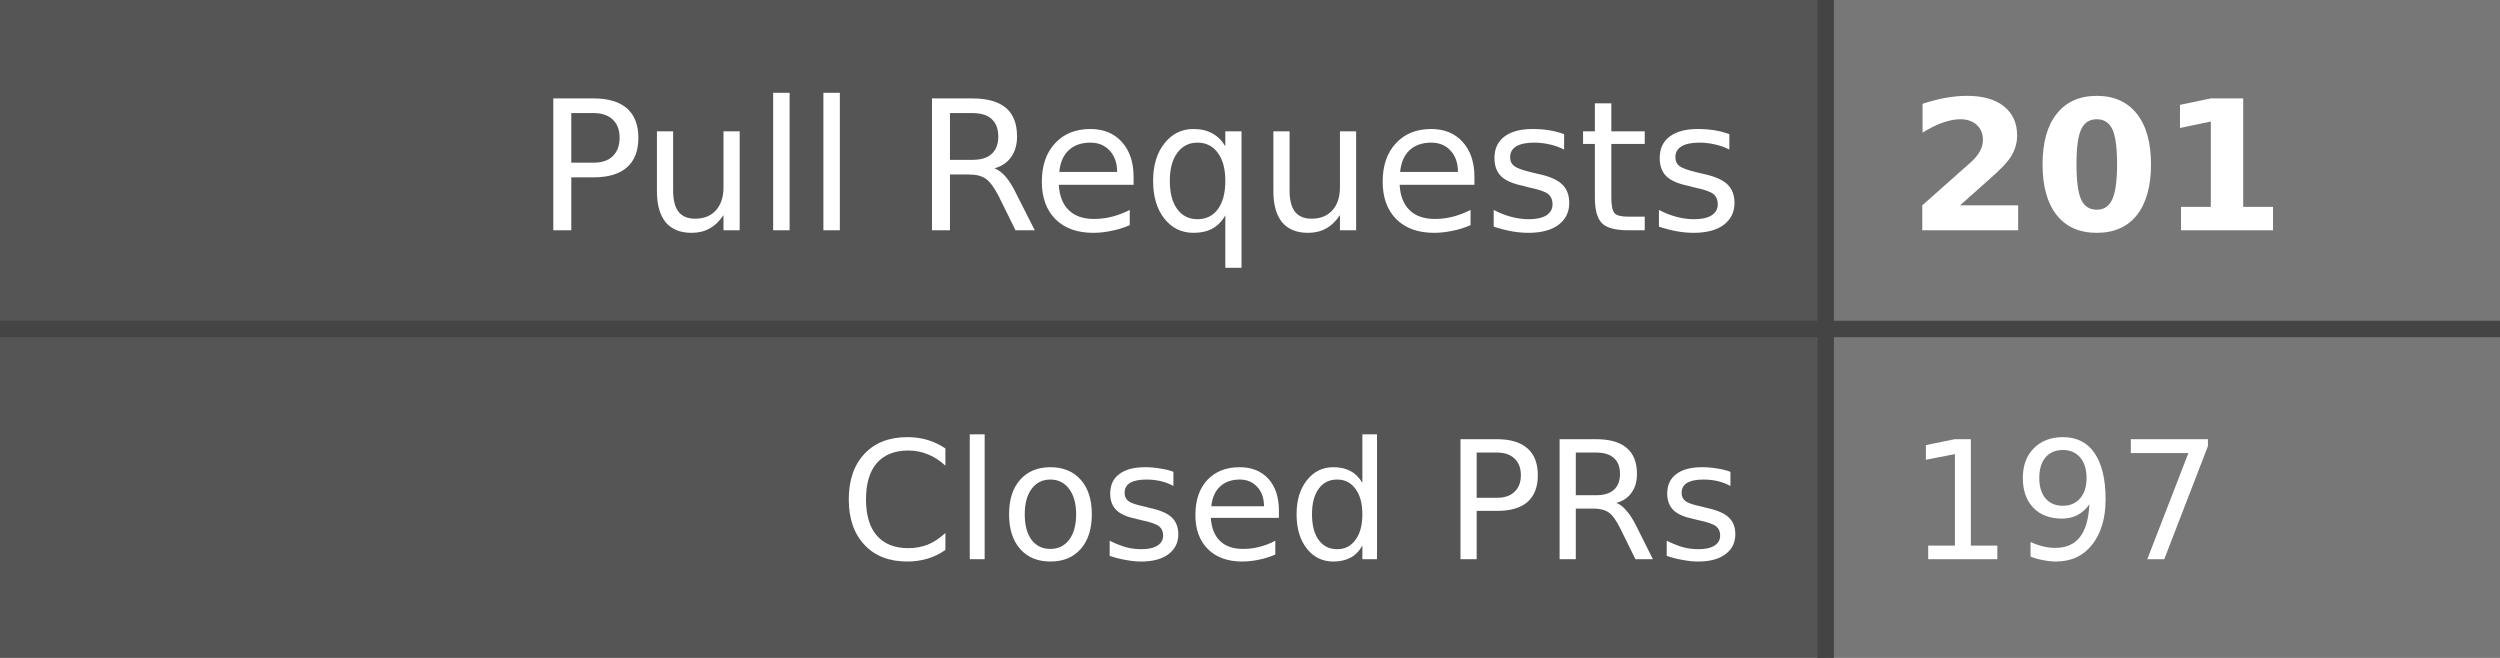
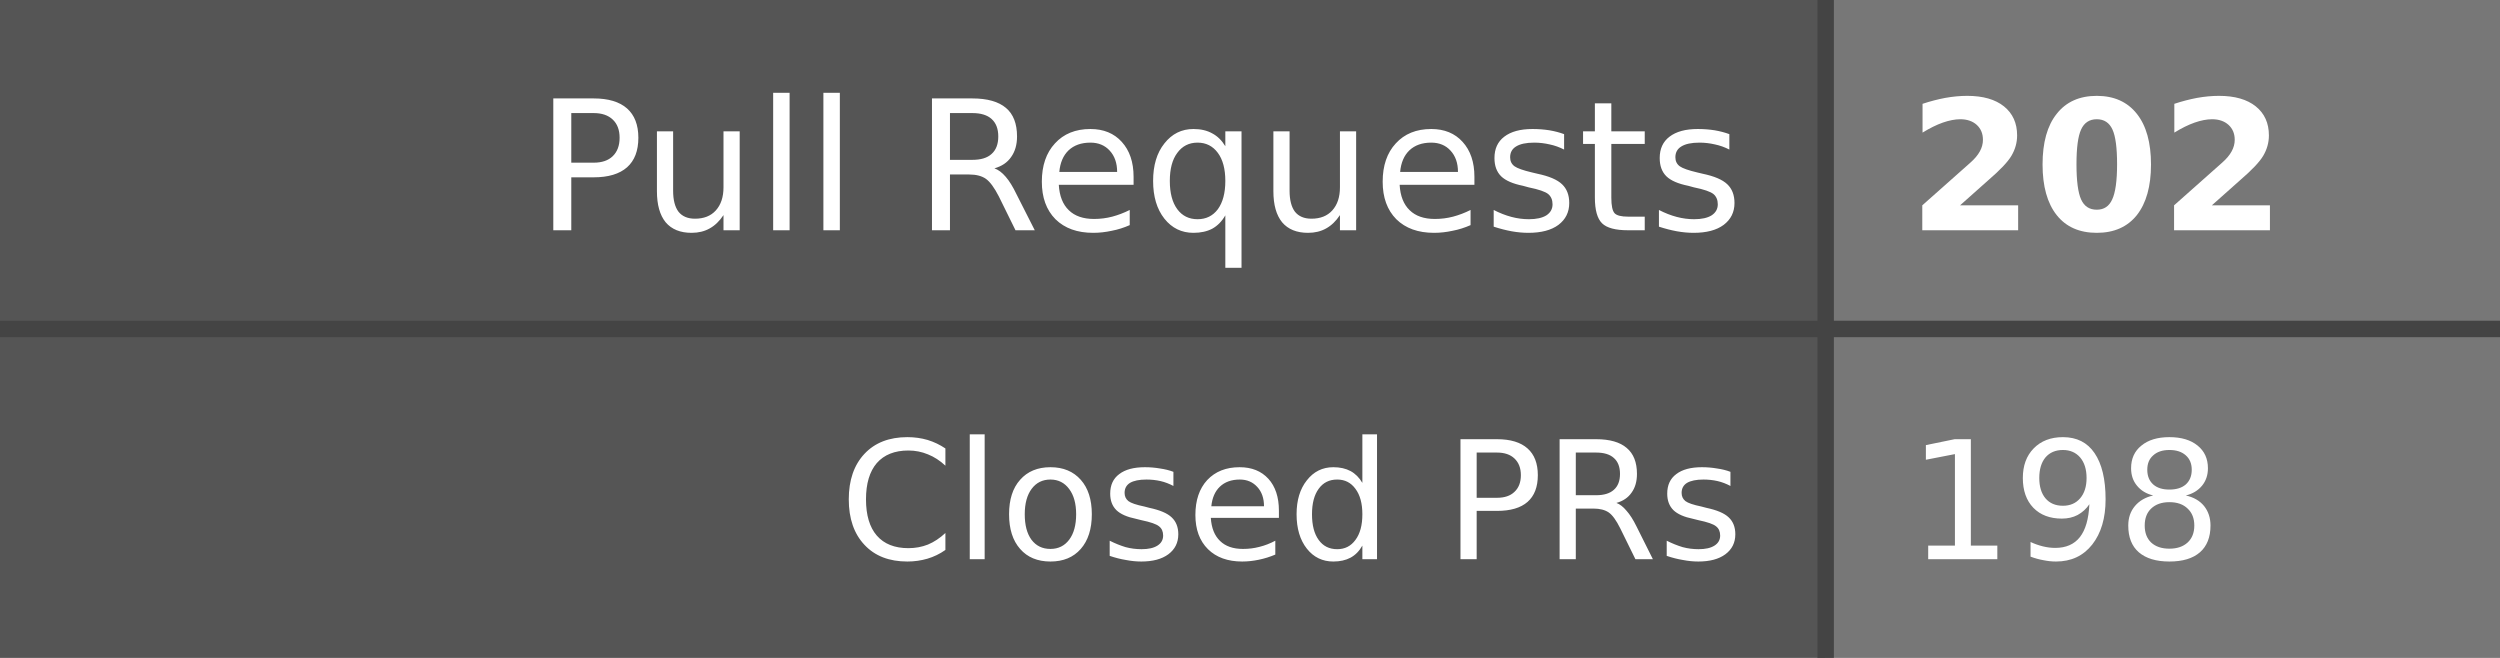
- <svg xmlns="http://www.w3.org/2000/svg" width="152" height="40" role="img" aria-label="Pull Requests: 201, Closed PRs: 197">
+ <svg xmlns="http://www.w3.org/2000/svg" width="152" height="40" role="img" aria-label="Pull Requests: 202, Closed PRs: 198">
  <style>
    .label-bg { fill: #555; }
    .value-bg { fill: #777; }
    .label-text { fill: #fff; }
    .value-text { fill: #fff; }
    .divider { stroke: #444; }
    
    @media (prefers-color-scheme: dark) {
      .label-bg { fill: #2d333b; }
      .value-bg { fill: #444c56; }
      .label-text { fill: #adbac7; }
      .value-text { fill: #cdd9e5; }
      .divider { stroke: #545d68; }
    }
    
    @media (prefers-color-scheme: light) {
      .label-bg { fill: #e1e4e8; }
      .value-bg { fill: #fafbfc; }
      .label-text { fill: #24292e; }
      .value-text { fill: #24292e; }
      .divider { stroke: #d1d5da; }
    }
  </style>
  <rect class="label-bg" width="111" height="20" x="0" y="0" />
  <rect class="value-bg" width="41" height="20" x="111" y="0" />
  <rect class="label-bg" width="111" height="20" x="0" y="20" />
  <rect class="value-bg" width="41" height="20" x="111" y="20" />
  <line class="divider" x1="0" y1="20" x2="152" y2="20" stroke-width="1" />
  <line class="divider" x1="111" y1="0" x2="111" y2="40" stroke-width="1" />
  <g font-family="Verdana,Geneva,DejaVu Sans,sans-serif" text-rendering="geometricPrecision" font-size="11">
    <text class="label-text" x="106" y="14" text-anchor="end">Pull Requests</text>
-     <text class="value-text" x="116" y="14" text-anchor="start" font-weight="bold">201</text>
+     <text class="value-text" x="116" y="14" text-anchor="start" font-weight="bold">202</text>
    <text class="label-text" x="106" y="34" text-anchor="end" font-size="10">Closed PRs</text>
-     <text class="value-text" x="116" y="34" text-anchor="start" font-size="10">197</text>
+     <text class="value-text" x="116" y="34" text-anchor="start" font-size="10">198</text>
  </g>
</svg>
